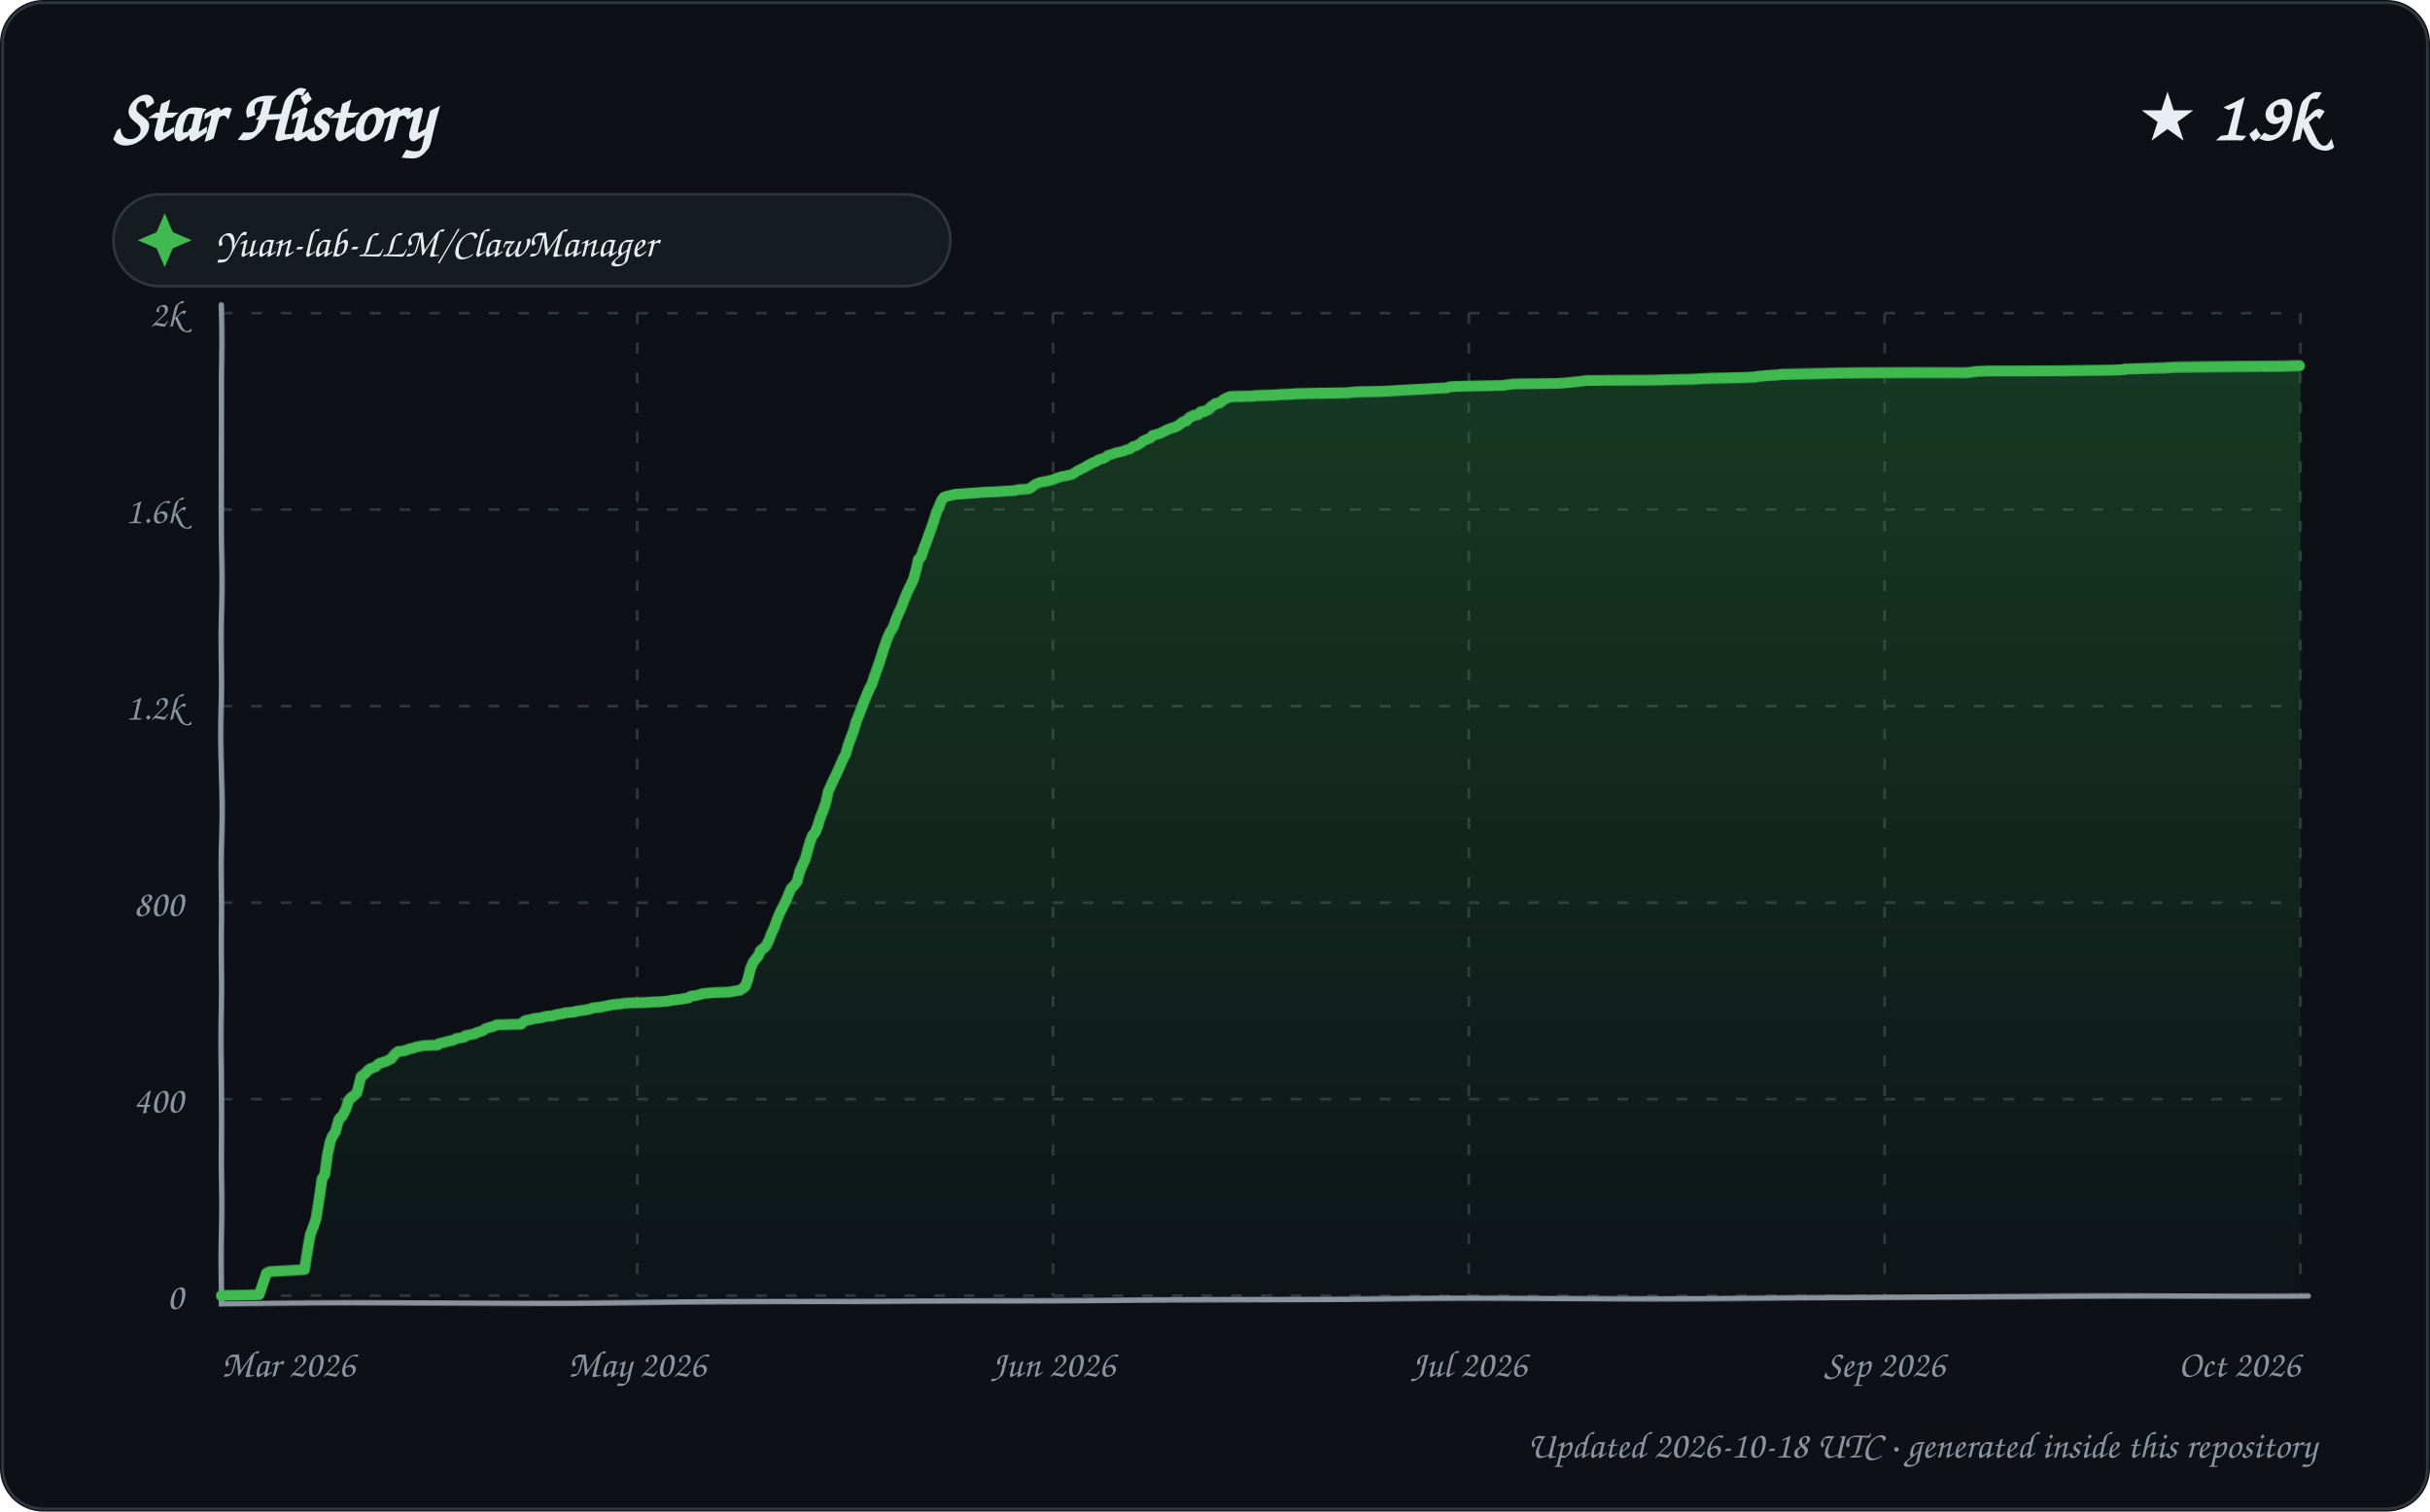
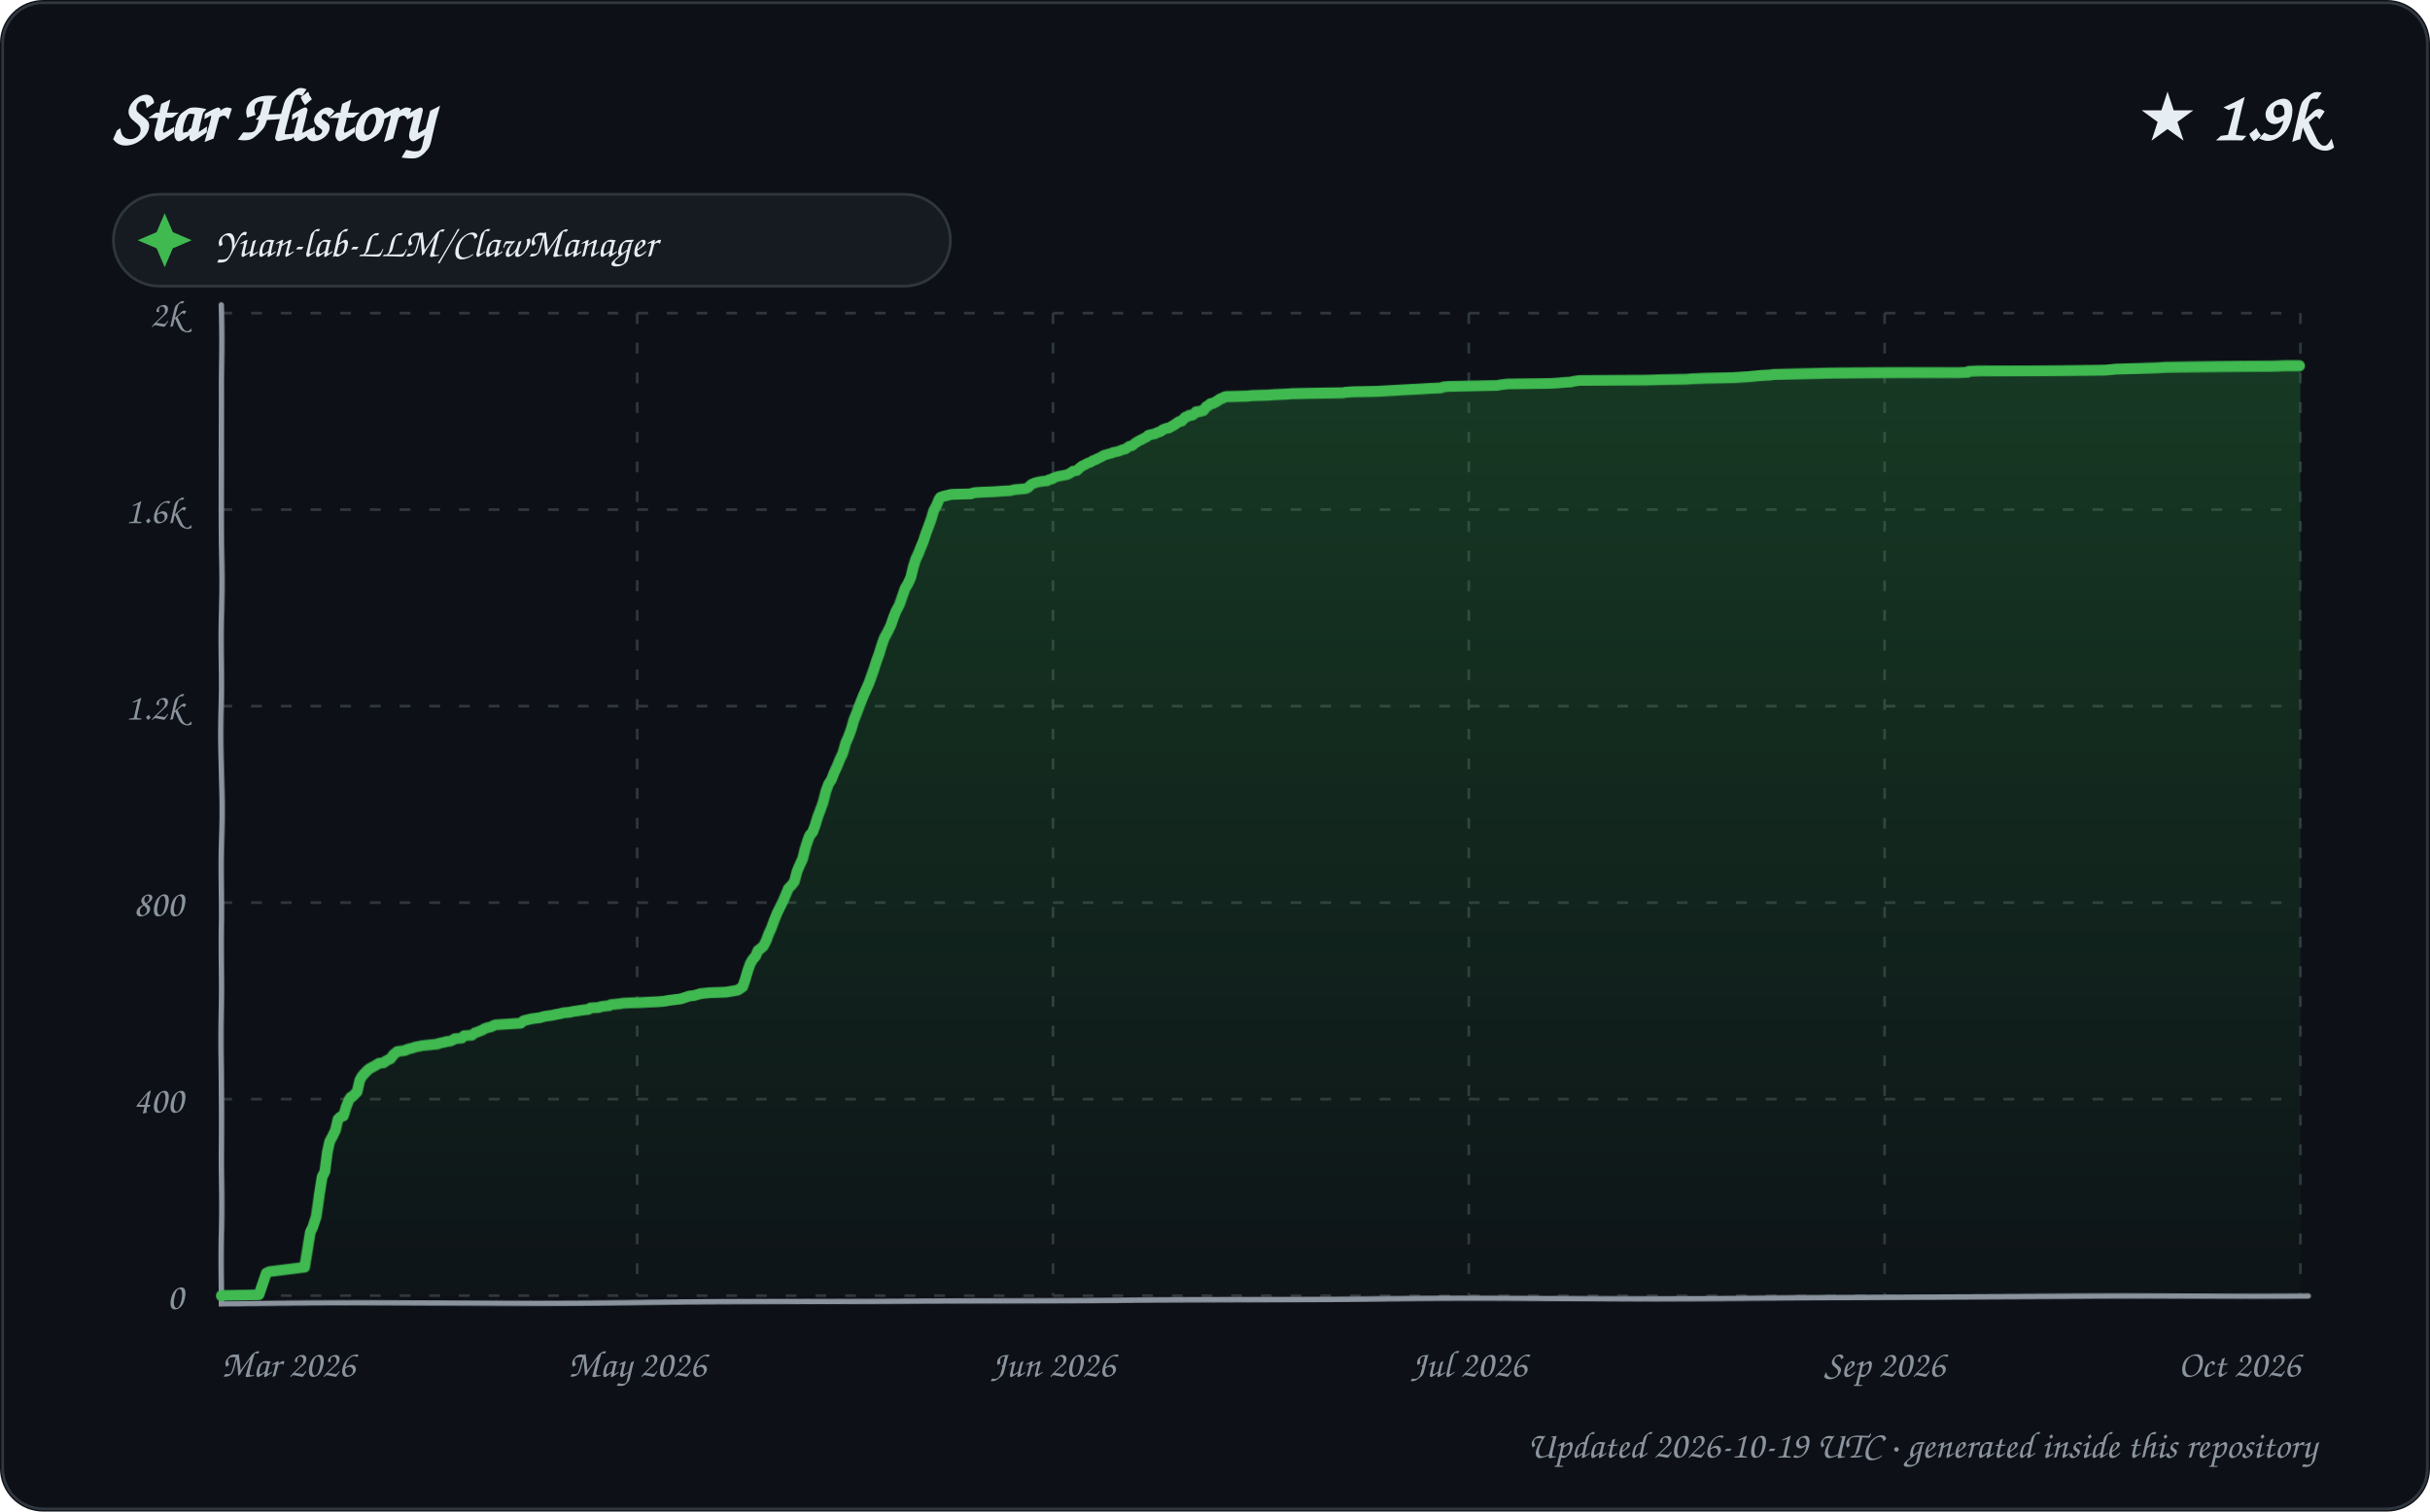
<svg xmlns="http://www.w3.org/2000/svg" width="900" height="560" viewBox="0 0 900 560" role="img" aria-labelledby="title description">
  <defs>
    <linearGradient id="area" x1="0" y1="0" x2="0" y2="1">
      <stop offset="0%" stop-color="#2ea043" stop-opacity="0.28" />
      <stop offset="100%" stop-color="#2ea043" stop-opacity="0.02" />
    </linearGradient>
    <filter id="sketch" x="-3%" y="-3%" width="106%" height="106%">
      <feTurbulence type="fractalNoise" baseFrequency="0.012 0.035" numOctaves="1" seed="23" result="noise" />
      <feDisplacementMap in="SourceGraphic" in2="noise" scale="1.35" xChannelSelector="R" yChannelSelector="G" />
    </filter>
    <style>
      text { font-family: "Comic Sans MS", "Segoe Print", "Bradley Hand", ui-rounded, cursive; fill: #e6edf3; }
      .tick { font-size: 14px; fill: #8b949e; }
      .empty { font-size: 21px; fill: #8b949e; }
    </style>
  </defs>
  <rect width="900" height="560" rx="16" fill="#0d1117" />
  <rect x="1" y="1" width="898" height="558" rx="15" fill="none" stroke="#30363d" />
  <text x="42" y="52" font-size="27" font-weight="700">Star History</text>
  <text x="858" y="52" text-anchor="end" font-size="25" font-weight="700">★ 1.9k</text>
  <g transform="translate(42 72)">
    <rect width="310" height="34" rx="17" fill="#161b22" stroke="#30363d" />
    <path d="M 19 7 L 22 14 L 29 17 L 22 20 L 19 27 L 16 20 L 9 17 L 16 14 Z" fill="#3fb950" />
    <text x="38" y="23" font-size="15">Yuan-lab-LLM/ClawManager</text>
  </g>
  <g>
    <path d="M 82 480.00 L 852 480.00" stroke="#30363d" stroke-width="1" stroke-dasharray="4 7" />
    <text x="68" y="485.00" text-anchor="end" class="tick">0</text>
    <path d="M 82 407.20 L 852 407.20" stroke="#30363d" stroke-width="1" stroke-dasharray="4 7" />
    <text x="68" y="412.20" text-anchor="end" class="tick">400</text>
    <path d="M 82 334.40 L 852 334.40" stroke="#30363d" stroke-width="1" stroke-dasharray="4 7" />
    <text x="68" y="339.40" text-anchor="end" class="tick">800</text>
    <path d="M 82 261.60 L 852 261.60" stroke="#30363d" stroke-width="1" stroke-dasharray="4 7" />
    <text x="68" y="266.60" text-anchor="end" class="tick">1.2k</text>
    <path d="M 82 188.80 L 852 188.80" stroke="#30363d" stroke-width="1" stroke-dasharray="4 7" />
    <text x="68" y="193.80" text-anchor="end" class="tick">1.6k</text>
    <path d="M 82 116.00 L 852 116.00" stroke="#30363d" stroke-width="1" stroke-dasharray="4 7" />
    <text x="68" y="121.00" text-anchor="end" class="tick">2k</text>
    <path d="M 82.00 116 L 82.00 480" stroke="#30363d" stroke-width="1" stroke-dasharray="4 7" />
    <text x="82.00" y="510" text-anchor="start" class="tick">Mar 2026</text>
    <path d="M 236.00 116 L 236.00 480" stroke="#30363d" stroke-width="1" stroke-dasharray="4 7" />
    <text x="236.00" y="510" text-anchor="middle" class="tick">May 2026</text>
    <path d="M 390.00 116 L 390.00 480" stroke="#30363d" stroke-width="1" stroke-dasharray="4 7" />
    <text x="390.00" y="510" text-anchor="middle" class="tick">Jun 2026</text>
    <path d="M 544.00 116 L 544.00 480" stroke="#30363d" stroke-width="1" stroke-dasharray="4 7" />
    <text x="544.00" y="510" text-anchor="middle" class="tick">Jul 2026</text>
    <path d="M 698.00 116 L 698.00 480" stroke="#30363d" stroke-width="1" stroke-dasharray="4 7" />
    <text x="698.00" y="510" text-anchor="middle" class="tick">Sep 2026</text>
    <path d="M 852.00 116 L 852.00 480" stroke="#30363d" stroke-width="1" stroke-dasharray="4 7" />
    <text x="852.00" y="510" text-anchor="end" class="tick">Oct 2026</text>
    <path d="M 82 113 L 82 483 L 855 480" fill="none" stroke="#8b949e" stroke-width="2" stroke-linecap="round" filter="url(#sketch)" />
-     <path d="M 82.00 480.00 L 82.00 479.82 L 95.93 479.64 L 98.78 471.45 L 99.95 470.90 L 112.94 470.17 L 113.97 463.62 L 115.00 457.25 L 115.94 454.70 L 116.96 451.61 L 117.99 443.96 L 118.94 436.87 L 119.97 435.23 L 121.00 427.77 L 121.97 423.22 L 122.69 421.21 L 124.00 419.21 L 124.99 415.57 L 125.58 414.30 L 126.47 413.57 L 127.92 410.84 L 128.82 407.93 L 129.87 406.65 L 130.39 406.47 L 131.92 405.02 L 132.94 401.01 L 133.44 399.01 L 134.75 398.10 L 135.96 396.83 L 136.88 396.10 L 138.92 395.37 L 139.86 394.46 L 140.46 394.10 L 142.83 393.37 L 143.89 392.82 L 144.71 392.46 L 146.00 390.82 L 146.87 390.09 L 147.36 389.73 L 149.38 389.55 L 150.91 389.00 L 151.44 388.82 L 152.99 388.45 L 153.49 388.27 L 154.01 388.09 L 156.85 387.54 L 161.99 387.36 L 162.55 386.82 L 164.19 386.45 L 165.43 386.09 L 167.94 385.54 L 168.76 385.00 L 171.94 384.45 L 172.25 383.90 L 175.91 383.18 L 176.34 382.81 L 177.04 382.63 L 178.76 382.08 L 179.72 381.36 L 180.80 380.99 L 182.76 380.45 L 183.94 379.90 L 192.91 379.72 L 193.92 378.81 L 194.39 378.44 L 196.98 377.90 L 197.47 377.72 L 200.42 377.35 L 201.05 377.17 L 202.43 376.81 L 204.92 376.62 L 205.85 376.26 L 207.88 375.90 L 208.80 375.71 L 209.30 375.53 L 211.41 375.35 L 212.88 375.17 L 213.20 374.99 L 214.58 374.80 L 215.71 374.62 L 216.97 374.44 L 218.72 374.08 L 219.42 373.71 L 222.79 373.35 L 223.38 373.17 L 226.97 372.44 L 230.41 372.07 L 231.24 371.89 L 233.68 371.71 L 238.52 371.53 L 241.07 371.35 L 244.58 371.16 L 246.66 370.98 L 247.98 370.80 L 248.59 370.62 L 252.79 370.07 L 253.38 369.89 L 254.92 369.71 L 255.56 369.16 L 256.04 368.98 L 257.71 368.80 L 259.73 368.25 L 260.12 368.07 L 262.01 367.89 L 263.73 367.71 L 269.57 367.52 L 273.88 366.80 L 274.29 366.61 L 275.97 365.34 L 277.00 362.61 L 277.97 358.97 L 278.98 356.60 L 279.96 355.33 L 280.94 354.24 L 281.81 352.24 L 282.79 351.51 L 283.88 350.60 L 284.92 348.60 L 285.93 345.87 L 286.79 344.05 L 287.87 340.95 L 288.86 338.40 L 289.89 336.22 L 290.99 333.85 L 291.97 331.31 L 292.76 329.30 L 293.96 328.03 L 294.92 326.76 L 295.89 322.93 L 296.91 320.57 L 297.95 318.38 L 298.99 314.74 L 299.99 311.65 L 300.90 309.47 L 301.91 308.37 L 302.96 305.83 L 303.94 302.73 L 305.00 300.18 L 305.99 297.27 L 306.82 293.09 L 308.00 290.36 L 308.71 288.72 L 309.99 285.99 L 310.93 283.80 L 311.99 281.26 L 312.99 279.44 L 313.99 275.80 L 314.98 273.25 L 315.99 270.52 L 316.90 267.42 L 317.99 264.88 L 318.92 262.51 L 319.96 259.96 L 320.97 257.60 L 321.99 255.23 L 323.00 253.41 L 323.98 250.68 L 324.90 248.31 L 325.98 245.40 L 326.95 242.49 L 327.99 239.21 L 328.89 236.48 L 329.80 234.30 L 331.00 232.30 L 331.88 229.39 L 332.99 226.66 L 333.75 224.84 L 334.96 221.38 L 335.96 218.83 L 336.95 216.83 L 337.97 214.64 L 338.92 211.37 L 339.91 207.36 L 340.98 206.27 L 342.00 203.36 L 342.92 201.18 L 343.86 198.63 L 344.96 195.72 L 345.98 192.80 L 346.96 189.71 L 347.87 187.71 L 348.83 185.34 L 349.64 184.25 L 350.63 183.89 L 353.74 183.16 L 361.84 182.61 L 364.07 182.43 L 369.25 182.25 L 371.89 182.07 L 375.81 181.88 L 377.11 181.52 L 380.59 181.34 L 381.39 181.16 L 382.87 180.06 L 383.59 179.52 L 384.90 178.97 L 386.42 178.61 L 387.71 178.43 L 389.88 177.88 L 391.66 177.15 L 392.97 176.79 L 393.29 176.61 L 394.95 176.42 L 395.27 176.24 L 396.96 175.88 L 397.67 175.51 L 398.89 174.60 L 400.71 173.69 L 401.81 173.15 L 402.86 172.42 L 403.63 172.06 L 404.49 171.51 L 405.97 170.96 L 406.59 170.42 L 407.59 170.05 L 408.95 169.69 L 409.98 168.96 L 410.29 168.60 L 411.56 168.23 L 413.69 167.51 L 415.50 167.14 L 416.51 166.78 L 417.27 166.41 L 418.33 166.23 L 419.76 165.14 L 420.78 164.96 L 421.96 164.23 L 422.81 163.68 L 423.24 163.14 L 424.98 162.41 L 425.99 162.05 L 426.92 160.95 L 427.84 160.77 L 428.43 160.59 L 429.80 160.23 L 430.04 160.04 L 431.89 159.13 L 432.21 158.95 L 433.57 158.41 L 434.90 158.04 L 435.81 157.68 L 436.94 156.95 L 437.64 156.40 L 438.52 155.86 L 439.44 155.68 L 440.64 154.40 L 441.88 153.86 L 442.18 153.67 L 443.94 153.31 L 444.78 152.40 L 446.23 152.22 L 447.85 151.49 L 448.61 150.58 L 449.92 149.85 L 450.23 149.49 L 451.97 149.12 L 452.89 148.40 L 453.74 147.85 L 454.85 147.30 L 455.40 147.12 L 456.12 146.94 L 464.14 146.76 L 465.35 146.58 L 471.88 146.39 L 474.03 146.21 L 478.17 146.03 L 480.63 145.85 L 488.67 145.67 L 499.43 145.48 L 500.31 145.30 L 502.80 145.12 L 511.76 144.94 L 515.29 144.76 L 518.40 144.57 L 524.93 144.21 L 528.70 144.03 L 531.45 143.85 L 535.80 143.66 L 536.55 143.30 L 538.57 143.12 L 547.61 142.94 L 556.90 142.75 L 557.55 142.57 L 560.49 142.21 L 576.52 142.03 L 579.59 141.84 L 581.38 141.66 L 584.87 141.30 L 586.43 141.12 L 587.32 140.93 L 612.08 140.75 L 617.52 140.57 L 627.22 140.39 L 629.46 140.21 L 634.49 140.02 L 644.71 139.84 L 649.90 139.66 L 650.54 139.48 L 652.63 139.30 L 654.73 139.11 L 658.44 138.93 L 659.61 138.75 L 670.35 138.57 L 681.05 138.39 L 728.24 138.20 L 732.43 137.66 L 736.38 137.48 L 763.67 137.29 L 783.17 137.11 L 786.97 136.93 L 787.01 136.75 L 795.29 136.57 L 802.42 136.38 L 805.38 136.20 L 825.63 136.02 L 845.77 135.84 L 850.44 135.66 L 852.00 135.66 L 852.00 480.00 L 82.00 480.00 Z" fill="url(#area)" />
-     <path d="M 82.00 480.00 L 82.00 479.82 L 95.93 479.64 L 98.78 471.45 L 99.95 470.90 L 112.94 470.17 L 113.97 463.62 L 115.00 457.25 L 115.94 454.70 L 116.96 451.61 L 117.99 443.96 L 118.94 436.87 L 119.97 435.23 L 121.00 427.77 L 121.97 423.22 L 122.69 421.21 L 124.00 419.21 L 124.99 415.57 L 125.58 414.30 L 126.47 413.57 L 127.92 410.84 L 128.82 407.93 L 129.87 406.65 L 130.39 406.47 L 131.92 405.02 L 132.94 401.01 L 133.44 399.01 L 134.75 398.10 L 135.96 396.83 L 136.88 396.10 L 138.92 395.37 L 139.86 394.46 L 140.46 394.10 L 142.83 393.37 L 143.89 392.82 L 144.71 392.46 L 146.00 390.82 L 146.87 390.09 L 147.36 389.73 L 149.38 389.55 L 150.91 389.00 L 151.44 388.82 L 152.99 388.45 L 153.49 388.27 L 154.01 388.09 L 156.85 387.54 L 161.99 387.36 L 162.55 386.82 L 164.19 386.45 L 165.43 386.09 L 167.94 385.54 L 168.76 385.00 L 171.94 384.45 L 172.25 383.90 L 175.91 383.18 L 176.34 382.81 L 177.04 382.63 L 178.76 382.08 L 179.72 381.36 L 180.80 380.99 L 182.76 380.45 L 183.94 379.90 L 192.91 379.72 L 193.92 378.81 L 194.39 378.44 L 196.98 377.90 L 197.47 377.72 L 200.42 377.35 L 201.05 377.17 L 202.43 376.81 L 204.92 376.62 L 205.85 376.26 L 207.88 375.90 L 208.80 375.71 L 209.30 375.53 L 211.41 375.35 L 212.88 375.17 L 213.20 374.99 L 214.58 374.80 L 215.71 374.62 L 216.97 374.44 L 218.72 374.08 L 219.42 373.71 L 222.79 373.35 L 223.38 373.17 L 226.97 372.44 L 230.41 372.07 L 231.24 371.89 L 233.68 371.71 L 238.52 371.53 L 241.07 371.35 L 244.58 371.16 L 246.66 370.98 L 247.98 370.80 L 248.59 370.62 L 252.79 370.07 L 253.38 369.89 L 254.92 369.71 L 255.56 369.16 L 256.04 368.98 L 257.71 368.80 L 259.73 368.25 L 260.12 368.07 L 262.01 367.89 L 263.73 367.71 L 269.57 367.52 L 273.88 366.80 L 274.29 366.61 L 275.97 365.34 L 277.00 362.61 L 277.97 358.97 L 278.98 356.60 L 279.96 355.33 L 280.94 354.24 L 281.81 352.24 L 282.79 351.51 L 283.88 350.60 L 284.92 348.60 L 285.93 345.87 L 286.79 344.05 L 287.87 340.95 L 288.86 338.40 L 289.89 336.22 L 290.99 333.85 L 291.97 331.31 L 292.76 329.30 L 293.96 328.03 L 294.92 326.76 L 295.89 322.93 L 296.91 320.57 L 297.95 318.38 L 298.99 314.74 L 299.99 311.65 L 300.90 309.47 L 301.91 308.37 L 302.96 305.83 L 303.94 302.73 L 305.00 300.18 L 305.99 297.27 L 306.82 293.09 L 308.00 290.36 L 308.71 288.72 L 309.99 285.99 L 310.93 283.80 L 311.99 281.26 L 312.99 279.44 L 313.99 275.80 L 314.98 273.25 L 315.99 270.52 L 316.90 267.42 L 317.99 264.88 L 318.92 262.51 L 319.96 259.96 L 320.97 257.60 L 321.99 255.23 L 323.00 253.41 L 323.98 250.68 L 324.90 248.31 L 325.98 245.40 L 326.95 242.49 L 327.99 239.21 L 328.89 236.48 L 329.80 234.30 L 331.00 232.30 L 331.88 229.39 L 332.99 226.66 L 333.75 224.84 L 334.96 221.38 L 335.96 218.83 L 336.95 216.83 L 337.97 214.64 L 338.92 211.37 L 339.91 207.36 L 340.98 206.27 L 342.00 203.36 L 342.92 201.18 L 343.86 198.63 L 344.96 195.72 L 345.98 192.80 L 346.96 189.71 L 347.87 187.71 L 348.83 185.34 L 349.64 184.25 L 350.63 183.89 L 353.74 183.16 L 361.84 182.61 L 364.07 182.43 L 369.25 182.25 L 371.89 182.07 L 375.81 181.88 L 377.11 181.52 L 380.59 181.34 L 381.39 181.16 L 382.87 180.06 L 383.59 179.52 L 384.90 178.97 L 386.42 178.61 L 387.71 178.43 L 389.88 177.88 L 391.66 177.15 L 392.97 176.79 L 393.29 176.61 L 394.95 176.42 L 395.27 176.24 L 396.96 175.88 L 397.67 175.51 L 398.89 174.60 L 400.71 173.69 L 401.81 173.15 L 402.86 172.42 L 403.63 172.06 L 404.49 171.51 L 405.97 170.96 L 406.59 170.42 L 407.59 170.05 L 408.95 169.69 L 409.98 168.96 L 410.29 168.60 L 411.56 168.23 L 413.69 167.51 L 415.50 167.14 L 416.51 166.78 L 417.27 166.41 L 418.33 166.23 L 419.76 165.14 L 420.78 164.96 L 421.96 164.23 L 422.81 163.68 L 423.24 163.14 L 424.98 162.41 L 425.99 162.05 L 426.92 160.95 L 427.84 160.77 L 428.43 160.59 L 429.80 160.23 L 430.04 160.04 L 431.89 159.13 L 432.21 158.95 L 433.57 158.41 L 434.90 158.04 L 435.81 157.68 L 436.94 156.95 L 437.64 156.40 L 438.52 155.86 L 439.44 155.68 L 440.64 154.40 L 441.88 153.86 L 442.18 153.67 L 443.94 153.31 L 444.78 152.40 L 446.23 152.22 L 447.85 151.49 L 448.61 150.58 L 449.92 149.85 L 450.23 149.49 L 451.97 149.12 L 452.89 148.40 L 453.74 147.85 L 454.85 147.30 L 455.40 147.12 L 456.12 146.94 L 464.14 146.76 L 465.35 146.58 L 471.88 146.39 L 474.03 146.21 L 478.17 146.03 L 480.63 145.85 L 488.67 145.67 L 499.43 145.48 L 500.31 145.30 L 502.80 145.12 L 511.76 144.94 L 515.29 144.76 L 518.40 144.57 L 524.93 144.21 L 528.70 144.03 L 531.45 143.85 L 535.80 143.66 L 536.55 143.30 L 538.57 143.12 L 547.61 142.94 L 556.90 142.75 L 557.55 142.57 L 560.49 142.21 L 576.52 142.03 L 579.59 141.84 L 581.38 141.66 L 584.87 141.30 L 586.43 141.12 L 587.32 140.93 L 612.08 140.75 L 617.52 140.57 L 627.22 140.39 L 629.46 140.21 L 634.49 140.02 L 644.71 139.84 L 649.90 139.66 L 650.54 139.48 L 652.63 139.30 L 654.73 139.11 L 658.44 138.93 L 659.61 138.75 L 670.35 138.57 L 681.05 138.39 L 728.24 138.20 L 732.43 137.66 L 736.38 137.48 L 763.67 137.29 L 783.17 137.11 L 786.97 136.93 L 787.01 136.75 L 795.29 136.57 L 802.42 136.38 L 805.38 136.20 L 825.63 136.02 L 845.77 135.84 L 850.44 135.66 L 852.00 135.66" fill="none" stroke="#3fb950" stroke-width="4" stroke-linecap="round" stroke-linejoin="round" filter="url(#sketch)" />
+     <path d="M 82.00 480.00 L 82.00 479.82 L 95.86 479.64 L 98.70 471.45 L 99.86 470.90 L 112.98 469.26 L 113.99 463.07 L 114.98 456.34 L 115.78 454.70 L 116.98 450.88 L 118.00 442.51 L 118.97 436.14 L 119.99 434.14 L 120.94 426.86 L 121.83 422.85 L 122.83 421.03 L 124.00 418.67 L 124.94 414.66 L 125.95 413.75 L 126.97 413.39 L 127.98 410.11 L 128.90 407.75 L 129.64 406.65 L 130.16 406.47 L 131.98 404.65 L 132.99 400.28 L 133.86 398.83 L 134.50 398.10 L 135.93 396.64 L 136.62 396.10 L 138.98 394.82 L 139.58 394.46 L 140.19 394.10 L 141.88 393.91 L 142.54 393.37 L 143.91 392.64 L 144.41 392.46 L 145.69 390.82 L 146.87 389.91 L 147.05 389.73 L 149.93 389.36 L 150.58 389.00 L 151.12 388.82 L 152.65 388.45 L 153.67 388.09 L 156.50 387.54 L 161.98 387.00 L 162.17 386.82 L 163.80 386.45 L 164.80 386.27 L 165.04 386.09 L 166.72 385.91 L 167.92 385.36 L 168.35 385.00 L 170.97 384.81 L 171.82 383.90 L 174.70 383.72 L 175.90 382.81 L 176.59 382.63 L 178.83 381.72 L 179.26 381.36 L 180.33 380.99 L 181.84 380.63 L 182.92 380.08 L 183.46 379.90 L 192.81 379.35 L 193.86 378.44 L 196.92 377.72 L 199.85 377.35 L 200.48 377.17 L 201.86 376.81 L 204.61 376.44 L 205.26 376.26 L 207.29 375.90 L 208.70 375.53 L 210.80 375.35 L 212.58 374.99 L 213.95 374.80 L 215.08 374.62 L 216.33 374.44 L 217.93 374.26 L 218.76 373.71 L 221.73 373.53 L 222.71 373.17 L 225.70 372.80 L 226.28 372.44 L 229.70 372.07 L 230.54 371.89 L 232.96 371.71 L 237.78 371.53 L 240.32 371.35 L 243.81 371.16 L 245.88 370.98 L 247.80 370.62 L 251.98 370.07 L 252.57 369.89 L 254.74 369.16 L 255.22 368.98 L 256.87 368.80 L 258.89 368.25 L 259.27 368.07 L 261.15 367.89 L 262.87 367.71 L 268.69 367.52 L 272.97 366.80 L 273.38 366.61 L 274.97 365.52 L 275.92 362.97 L 277.00 359.52 L 277.98 356.97 L 278.86 355.51 L 280.00 354.24 L 280.86 352.24 L 281.84 351.51 L 282.92 350.60 L 283.96 348.60 L 284.97 345.87 L 285.81 344.05 L 286.90 340.95 L 287.88 338.40 L 288.90 336.22 L 290.00 333.85 L 290.97 331.31 L 291.76 329.30 L 292.96 328.03 L 293.91 326.76 L 294.88 322.93 L 295.89 320.57 L 297.00 318.20 L 297.98 314.56 L 298.96 311.65 L 299.86 309.47 L 300.98 308.19 L 301.91 305.83 L 302.97 302.55 L 303.95 300.00 L 304.99 297.09 L 305.98 292.90 L 306.93 290.17 L 307.96 288.54 L 308.90 285.99 L 309.98 283.62 L 310.90 281.26 L 311.93 279.07 L 313.00 275.25 L 313.97 273.07 L 314.99 270.34 L 315.97 267.06 L 316.87 264.88 L 317.80 262.51 L 318.83 259.96 L 319.89 257.41 L 320.99 255.05 L 321.91 253.05 L 322.98 250.32 L 323.96 247.77 L 324.86 245.04 L 325.89 242.31 L 326.82 239.21 L 327.72 236.48 L 328.93 234.12 L 330.00 231.75 L 330.91 228.84 L 331.84 226.29 L 332.94 224.11 L 333.92 221.01 L 334.94 217.92 L 335.93 216.28 L 336.99 213.92 L 337.98 210.09 L 338.96 207.18 L 339.98 205.18 L 340.88 203.00 L 341.92 200.63 L 342.98 197.54 L 343.84 195.35 L 344.99 192.26 L 345.91 189.16 L 346.99 187.16 L 347.88 184.98 L 348.37 184.25 L 349.35 183.89 L 352.45 183.16 L 359.84 182.98 L 360.52 182.61 L 362.73 182.43 L 367.88 182.25 L 370.52 182.07 L 374.42 181.88 L 375.71 181.52 L 379.97 181.16 L 380.83 180.79 L 381.74 179.88 L 382.16 179.52 L 383.46 178.97 L 384.98 178.61 L 386.26 178.43 L 387.99 178.24 L 388.42 177.88 L 389.86 177.52 L 390.19 177.15 L 391.82 176.61 L 393.78 176.24 L 395.47 175.88 L 396.99 174.97 L 397.39 174.60 L 398.82 174.42 L 399.90 173.33 L 400.86 172.60 L 401.34 172.42 L 402.96 171.51 L 403.66 171.33 L 404.79 170.60 L 405.90 170.24 L 406.05 170.05 L 407.97 169.14 L 408.74 168.60 L 410.00 168.23 L 411.93 167.69 L 412.12 167.51 L 413.92 167.14 L 414.93 166.78 L 415.68 166.41 L 416.73 166.23 L 417.93 165.32 L 418.16 165.14 L 419.17 164.96 L 420.48 163.87 L 421.62 163.14 L 422.74 162.59 L 423.41 162.23 L 424.77 161.50 L 425.29 160.95 L 426.79 160.59 L 427.68 160.41 L 428.39 160.04 L 429.92 159.50 L 430.55 158.95 L 431.90 158.41 L 432.96 158.22 L 433.60 157.86 L 434.92 157.13 L 435.95 156.40 L 436.83 155.86 L 437.75 155.68 L 438.94 154.40 L 439.86 154.04 L 440.47 153.67 L 441.79 153.49 L 442.99 152.58 L 443.06 152.40 L 444.51 152.22 L 445.88 151.85 L 446.88 150.58 L 447.85 150.03 L 448.49 149.49 L 449.46 149.31 L 450.58 148.76 L 451.98 147.85 L 452.99 147.49 L 453.63 147.12 L 454.35 146.94 L 462.33 146.76 L 463.53 146.58 L 470.03 146.39 L 472.17 146.21 L 476.29 146.03 L 478.74 145.85 L 486.74 145.67 L 497.45 145.48 L 498.33 145.30 L 500.81 145.12 L 509.73 144.94 L 513.23 144.76 L 516.33 144.57 L 522.83 144.21 L 526.58 144.03 L 529.32 143.85 L 533.65 143.66 L 534.39 143.30 L 536.41 143.12 L 545.41 142.94 L 554.65 142.75 L 555.29 142.57 L 558.22 142.21 L 574.18 142.03 L 577.23 141.84 L 579.02 141.66 L 581.98 141.48 L 582.49 141.30 L 584.93 140.93 L 609.57 140.75 L 614.98 140.57 L 624.63 140.39 L 626.87 140.21 L 631.87 140.02 L 642.04 139.84 L 647.84 139.48 L 649.92 139.30 L 652.01 139.11 L 655.71 138.93 L 656.87 138.75 L 667.56 138.57 L 678.21 138.39 L 725.18 138.20 L 728.96 138.02 L 729.35 137.66 L 733.28 137.48 L 760.44 137.29 L 779.85 137.11 L 783.67 136.75 L 791.91 136.57 L 799.00 136.38 L 801.95 136.20 L 822.10 136.02 L 842.15 135.84 L 846.80 135.66 L 852.00 135.66 L 852.00 480.00 L 82.00 480.00 Z" fill="url(#area)" />
+     <path d="M 82.00 480.00 L 82.00 479.82 L 95.86 479.64 L 98.70 471.45 L 99.86 470.90 L 112.98 469.26 L 113.99 463.07 L 114.98 456.34 L 115.78 454.70 L 116.98 450.88 L 118.00 442.51 L 118.97 436.14 L 119.99 434.14 L 120.94 426.86 L 121.83 422.85 L 122.83 421.03 L 124.00 418.67 L 124.94 414.66 L 125.95 413.75 L 126.97 413.39 L 127.98 410.11 L 128.90 407.75 L 129.64 406.65 L 130.16 406.47 L 131.98 404.65 L 132.99 400.28 L 133.86 398.83 L 134.50 398.10 L 135.93 396.64 L 136.62 396.10 L 138.98 394.82 L 139.58 394.46 L 140.19 394.10 L 141.88 393.91 L 142.54 393.37 L 143.91 392.64 L 144.41 392.46 L 145.69 390.82 L 146.87 389.91 L 147.05 389.73 L 149.93 389.36 L 150.58 389.00 L 151.12 388.82 L 152.65 388.45 L 153.67 388.09 L 156.50 387.54 L 161.98 387.00 L 162.17 386.82 L 163.80 386.45 L 164.80 386.27 L 165.04 386.09 L 166.72 385.91 L 167.92 385.36 L 168.35 385.00 L 170.97 384.81 L 171.82 383.90 L 174.70 383.72 L 175.90 382.81 L 176.59 382.63 L 178.83 381.72 L 179.26 381.36 L 180.33 380.99 L 181.84 380.63 L 182.92 380.08 L 183.46 379.90 L 192.81 379.35 L 193.86 378.44 L 196.92 377.72 L 199.85 377.35 L 200.48 377.17 L 201.86 376.81 L 204.61 376.44 L 205.26 376.26 L 207.29 375.90 L 208.70 375.53 L 210.80 375.35 L 212.58 374.99 L 213.95 374.80 L 215.08 374.62 L 216.33 374.44 L 217.93 374.26 L 218.76 373.71 L 221.73 373.53 L 222.71 373.17 L 225.70 372.80 L 226.28 372.44 L 229.70 372.07 L 230.54 371.89 L 232.96 371.71 L 237.78 371.53 L 240.32 371.35 L 243.81 371.16 L 245.88 370.98 L 247.80 370.62 L 251.98 370.07 L 252.57 369.89 L 254.74 369.16 L 255.22 368.98 L 256.87 368.80 L 258.89 368.25 L 259.27 368.07 L 261.15 367.89 L 262.87 367.71 L 268.69 367.52 L 272.97 366.80 L 273.38 366.61 L 274.97 365.52 L 275.92 362.97 L 277.00 359.52 L 277.98 356.97 L 278.86 355.51 L 280.00 354.24 L 280.86 352.24 L 281.84 351.51 L 282.92 350.60 L 283.96 348.60 L 284.97 345.87 L 285.81 344.05 L 286.90 340.95 L 287.88 338.40 L 288.90 336.22 L 290.00 333.85 L 290.97 331.31 L 291.76 329.30 L 292.96 328.03 L 293.91 326.76 L 294.88 322.93 L 295.89 320.57 L 297.00 318.20 L 297.98 314.56 L 298.96 311.65 L 299.86 309.47 L 300.98 308.19 L 301.91 305.83 L 302.97 302.55 L 303.95 300.00 L 304.99 297.09 L 305.98 292.90 L 306.93 290.17 L 307.96 288.54 L 308.90 285.99 L 309.98 283.62 L 310.90 281.26 L 311.93 279.07 L 313.00 275.25 L 313.97 273.07 L 314.99 270.34 L 315.97 267.06 L 316.87 264.88 L 317.80 262.51 L 318.83 259.96 L 319.89 257.41 L 320.99 255.05 L 321.91 253.05 L 322.98 250.32 L 323.96 247.77 L 324.86 245.04 L 325.89 242.31 L 326.82 239.21 L 327.72 236.48 L 328.93 234.12 L 330.00 231.75 L 330.91 228.84 L 331.84 226.29 L 332.94 224.11 L 333.92 221.01 L 334.94 217.92 L 335.93 216.28 L 336.99 213.92 L 337.98 210.09 L 338.96 207.18 L 339.98 205.18 L 340.88 203.00 L 341.92 200.63 L 342.98 197.54 L 343.84 195.35 L 344.99 192.26 L 345.91 189.16 L 346.99 187.16 L 347.88 184.98 L 348.37 184.25 L 349.35 183.89 L 352.45 183.16 L 359.84 182.98 L 360.52 182.61 L 362.73 182.43 L 367.88 182.25 L 370.52 182.07 L 374.42 181.88 L 375.71 181.52 L 379.97 181.16 L 380.83 180.79 L 381.74 179.88 L 382.16 179.52 L 383.46 178.97 L 384.98 178.61 L 386.26 178.43 L 387.99 178.24 L 388.42 177.88 L 389.86 177.52 L 390.19 177.15 L 391.82 176.61 L 393.78 176.24 L 395.47 175.88 L 396.99 174.97 L 397.39 174.60 L 398.82 174.42 L 399.90 173.33 L 400.86 172.60 L 401.34 172.42 L 402.96 171.51 L 403.66 171.33 L 404.79 170.60 L 405.90 170.24 L 406.05 170.05 L 407.97 169.14 L 408.74 168.60 L 410.00 168.23 L 411.93 167.69 L 412.12 167.51 L 413.92 167.14 L 414.93 166.78 L 415.68 166.41 L 416.73 166.23 L 417.93 165.32 L 418.16 165.14 L 419.17 164.96 L 420.48 163.87 L 421.62 163.14 L 422.74 162.59 L 423.41 162.23 L 424.77 161.50 L 425.29 160.95 L 426.79 160.59 L 427.68 160.41 L 428.39 160.04 L 429.92 159.50 L 430.55 158.95 L 431.90 158.41 L 432.96 158.22 L 433.60 157.86 L 434.92 157.13 L 435.95 156.40 L 436.83 155.86 L 437.75 155.68 L 438.94 154.40 L 439.86 154.04 L 440.47 153.67 L 441.79 153.49 L 442.99 152.58 L 443.06 152.40 L 444.51 152.22 L 445.88 151.85 L 446.88 150.58 L 447.85 150.03 L 448.49 149.49 L 449.46 149.31 L 450.58 148.76 L 451.98 147.85 L 452.99 147.49 L 453.63 147.12 L 454.35 146.94 L 462.33 146.76 L 463.53 146.58 L 470.03 146.39 L 472.17 146.21 L 476.29 146.03 L 478.74 145.85 L 486.74 145.67 L 497.45 145.48 L 498.33 145.30 L 500.81 145.12 L 509.73 144.94 L 513.23 144.76 L 516.33 144.57 L 522.83 144.21 L 526.58 144.03 L 529.32 143.85 L 533.65 143.66 L 534.39 143.30 L 536.41 143.12 L 545.41 142.94 L 554.65 142.75 L 555.29 142.57 L 558.22 142.21 L 574.18 142.03 L 577.23 141.84 L 579.02 141.66 L 581.98 141.48 L 582.49 141.30 L 584.93 140.93 L 609.57 140.75 L 614.98 140.57 L 624.63 140.39 L 626.87 140.21 L 631.87 140.02 L 642.04 139.84 L 647.84 139.48 L 649.92 139.30 L 652.01 139.11 L 655.71 138.93 L 656.87 138.75 L 667.56 138.57 L 678.21 138.39 L 725.18 138.20 L 728.96 138.02 L 729.35 137.66 L 733.28 137.48 L 760.44 137.29 L 779.85 137.11 L 783.67 136.75 L 791.91 136.57 L 799.00 136.38 L 801.95 136.20 L 822.10 136.02 L 842.15 135.84 L 846.80 135.66 L 852.00 135.66" fill="none" stroke="#3fb950" stroke-width="4" stroke-linecap="round" stroke-linejoin="round" filter="url(#sketch)" />
  </g>
-   <text x="858" y="540" text-anchor="end" class="tick">Updated 2026-10-18 UTC · generated inside this repository</text>
+   <text x="858" y="540" text-anchor="end" class="tick">Updated 2026-10-19 UTC · generated inside this repository</text>
</svg>
